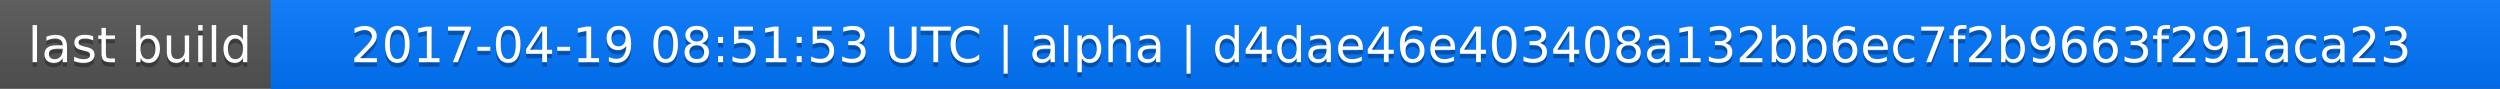
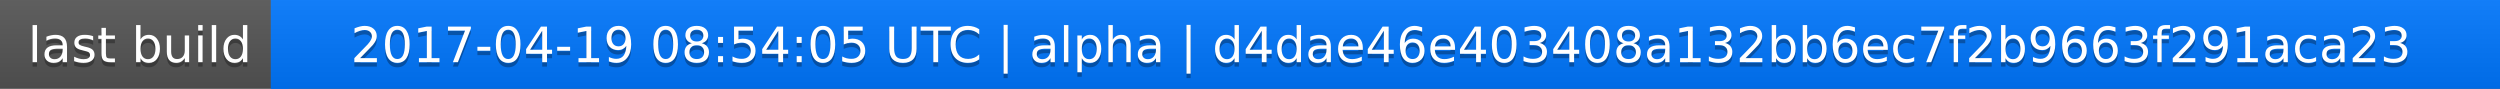
<svg xmlns="http://www.w3.org/2000/svg" width="563" height="20">
  <linearGradient id="a" x2="0" y2="100%">
    <stop offset="0" stop-color="#bbb" stop-opacity=".1" />
    <stop offset="1" stop-opacity=".1" />
  </linearGradient>
  <rect rx="0" width="563" height="20" fill="#555" />
  <rect rx="0" x="61" width="502" height="20" fill="#07f" />
  <path fill="#07f" d="M61 0h4v20h-4z" />
  <rect rx="0" width="563" height="20" fill="url(#a)" />
  <g fill="#fff" text-anchor="middle" font-family="DejaVu Sans,Verdana,Geneva,sans-serif" font-size="11">
    <text x="31.5" y="15" fill="#010101" fill-opacity=".3">last build</text>
    <text x="31.5" y="14">last build</text>
-     <text x="311" y="15" fill="#010101" fill-opacity=".3">2017-04-19 08:51:53 UTC | alpha | d4dae46e403408a132bb6ec7f2b9663f291aca23</text>
-     <text x="311" y="14">2017-04-19 08:51:53 UTC | alpha | d4dae46e403408a132bb6ec7f2b9663f291aca23</text>
+     <text x="311" y="15" fill="#010101" fill-opacity=".3">2017-04-19 08:54:05 UTC | alpha | d4dae46e403408a132bb6ec7f2b9663f291aca23</text>
+     <text x="311" y="14">2017-04-19 08:54:05 UTC | alpha | d4dae46e403408a132bb6ec7f2b9663f291aca23</text>
  </g>
</svg>
